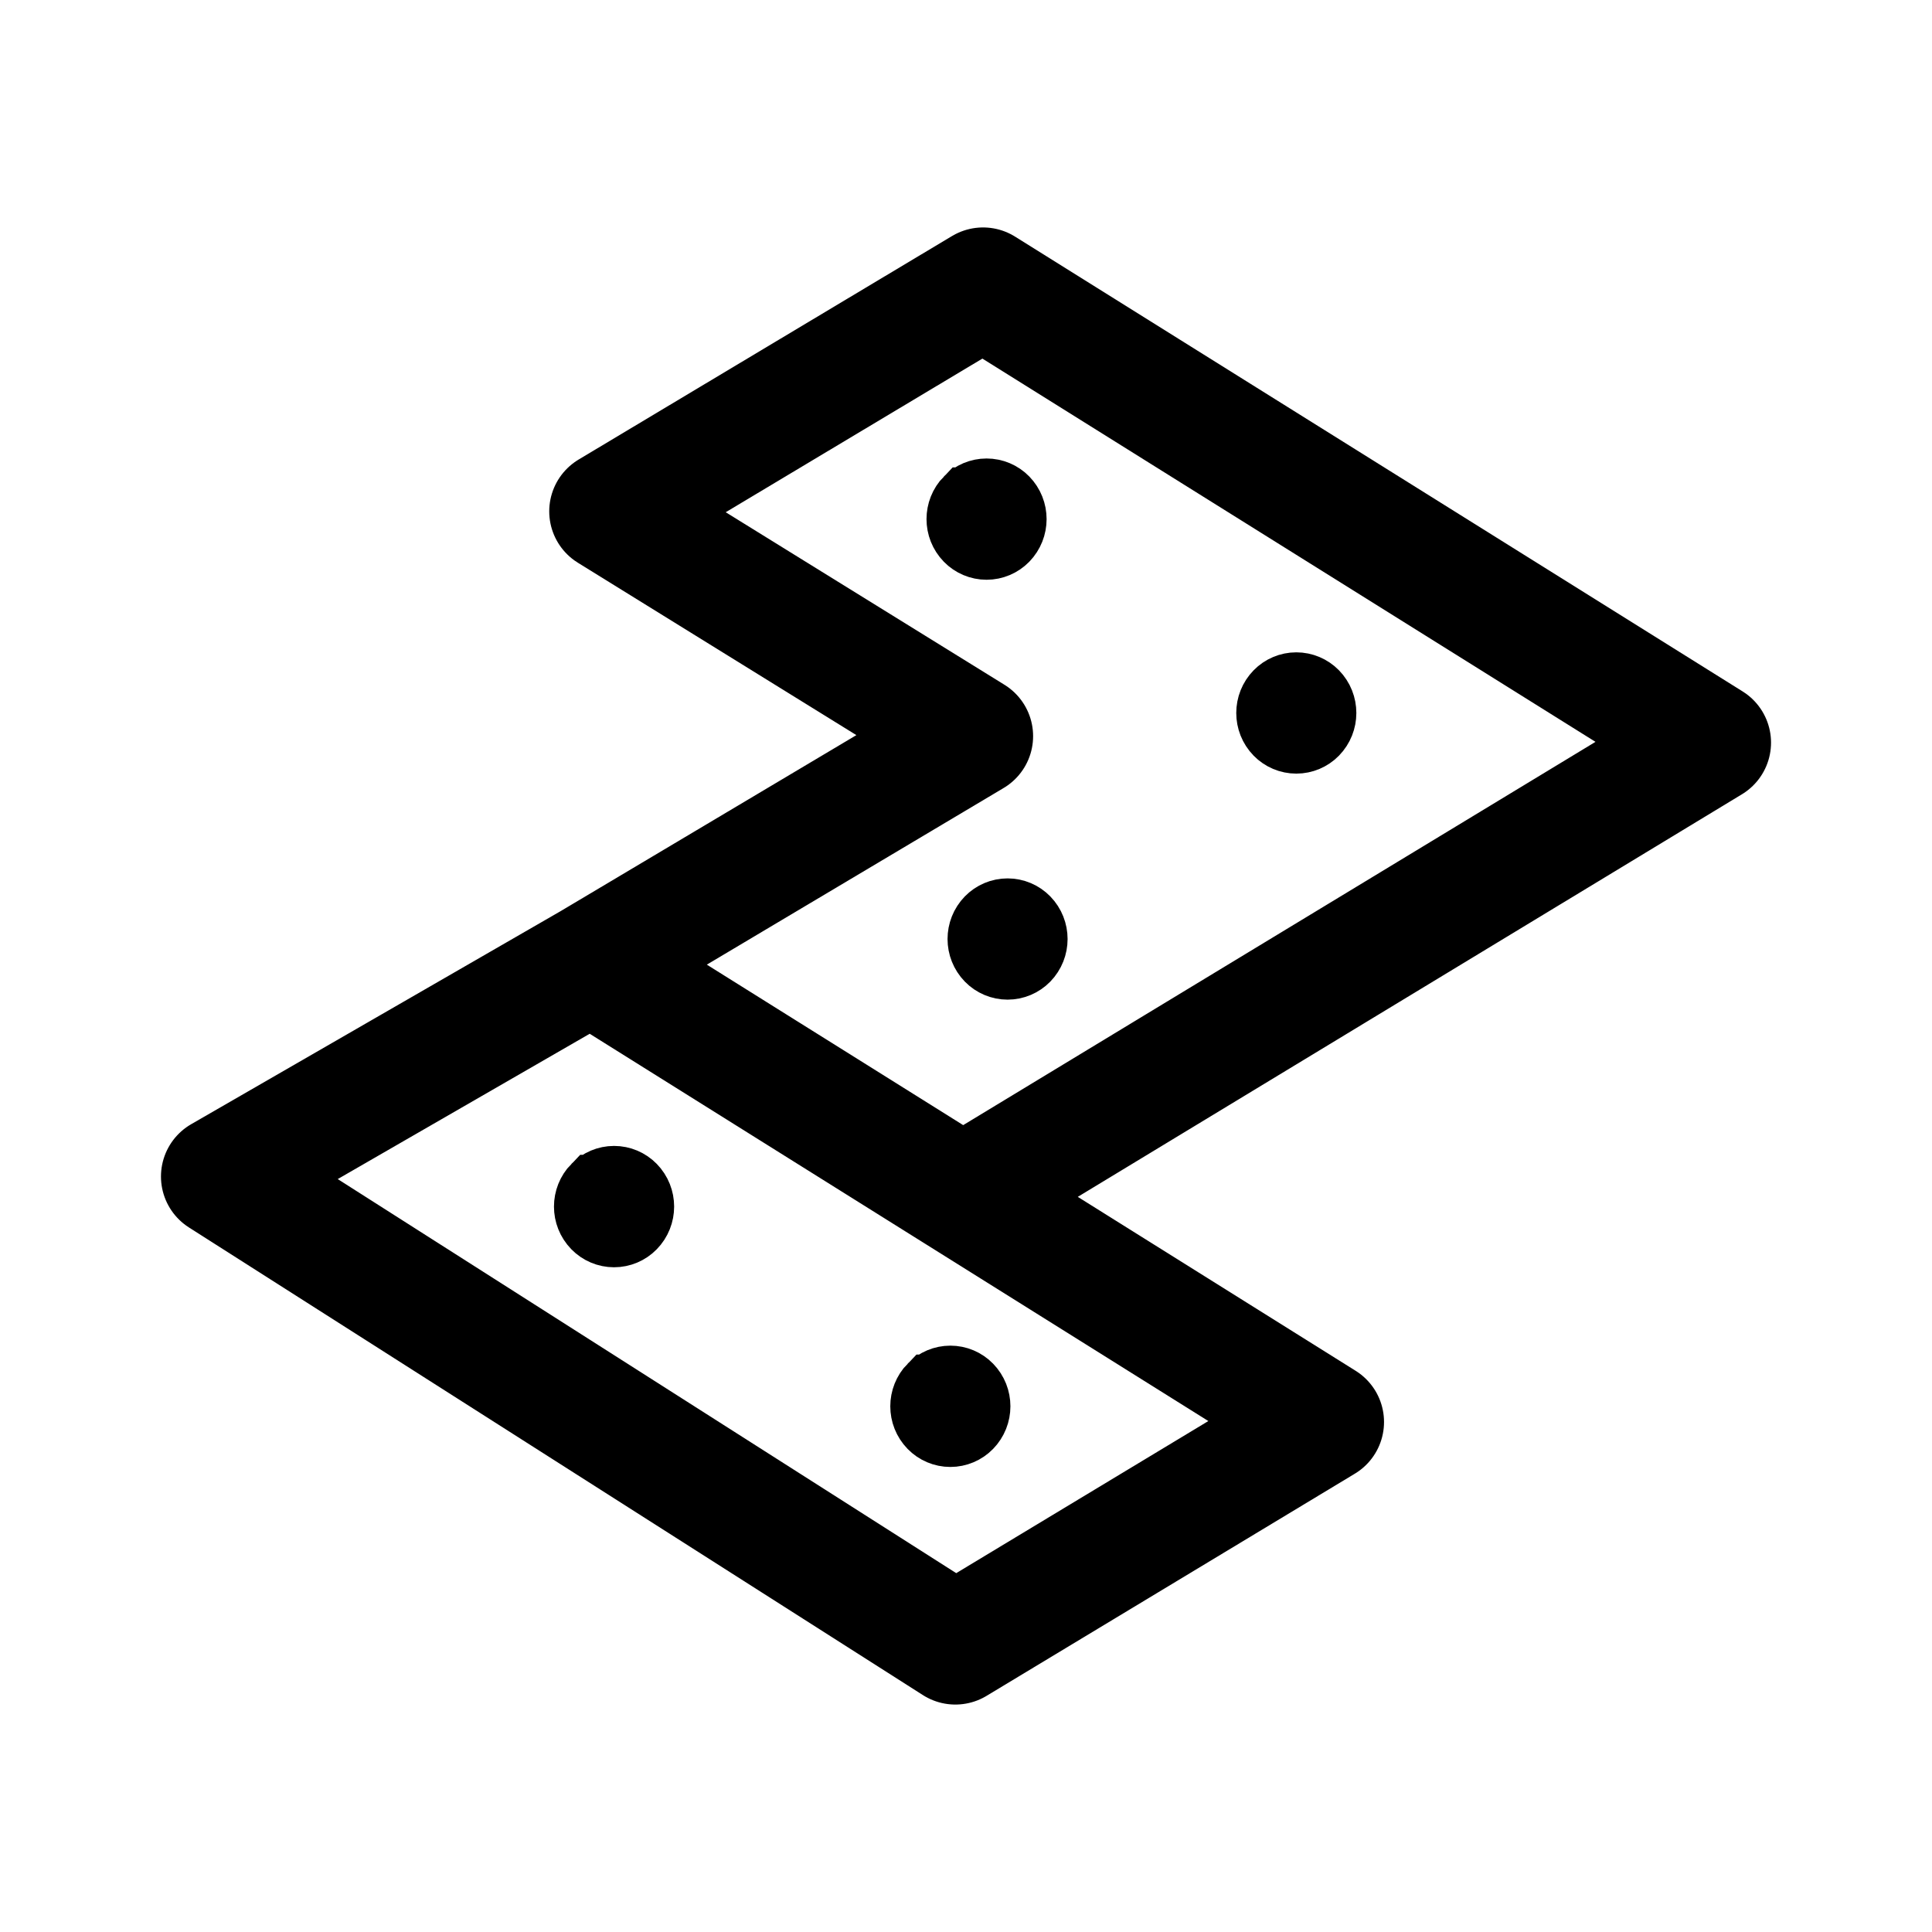
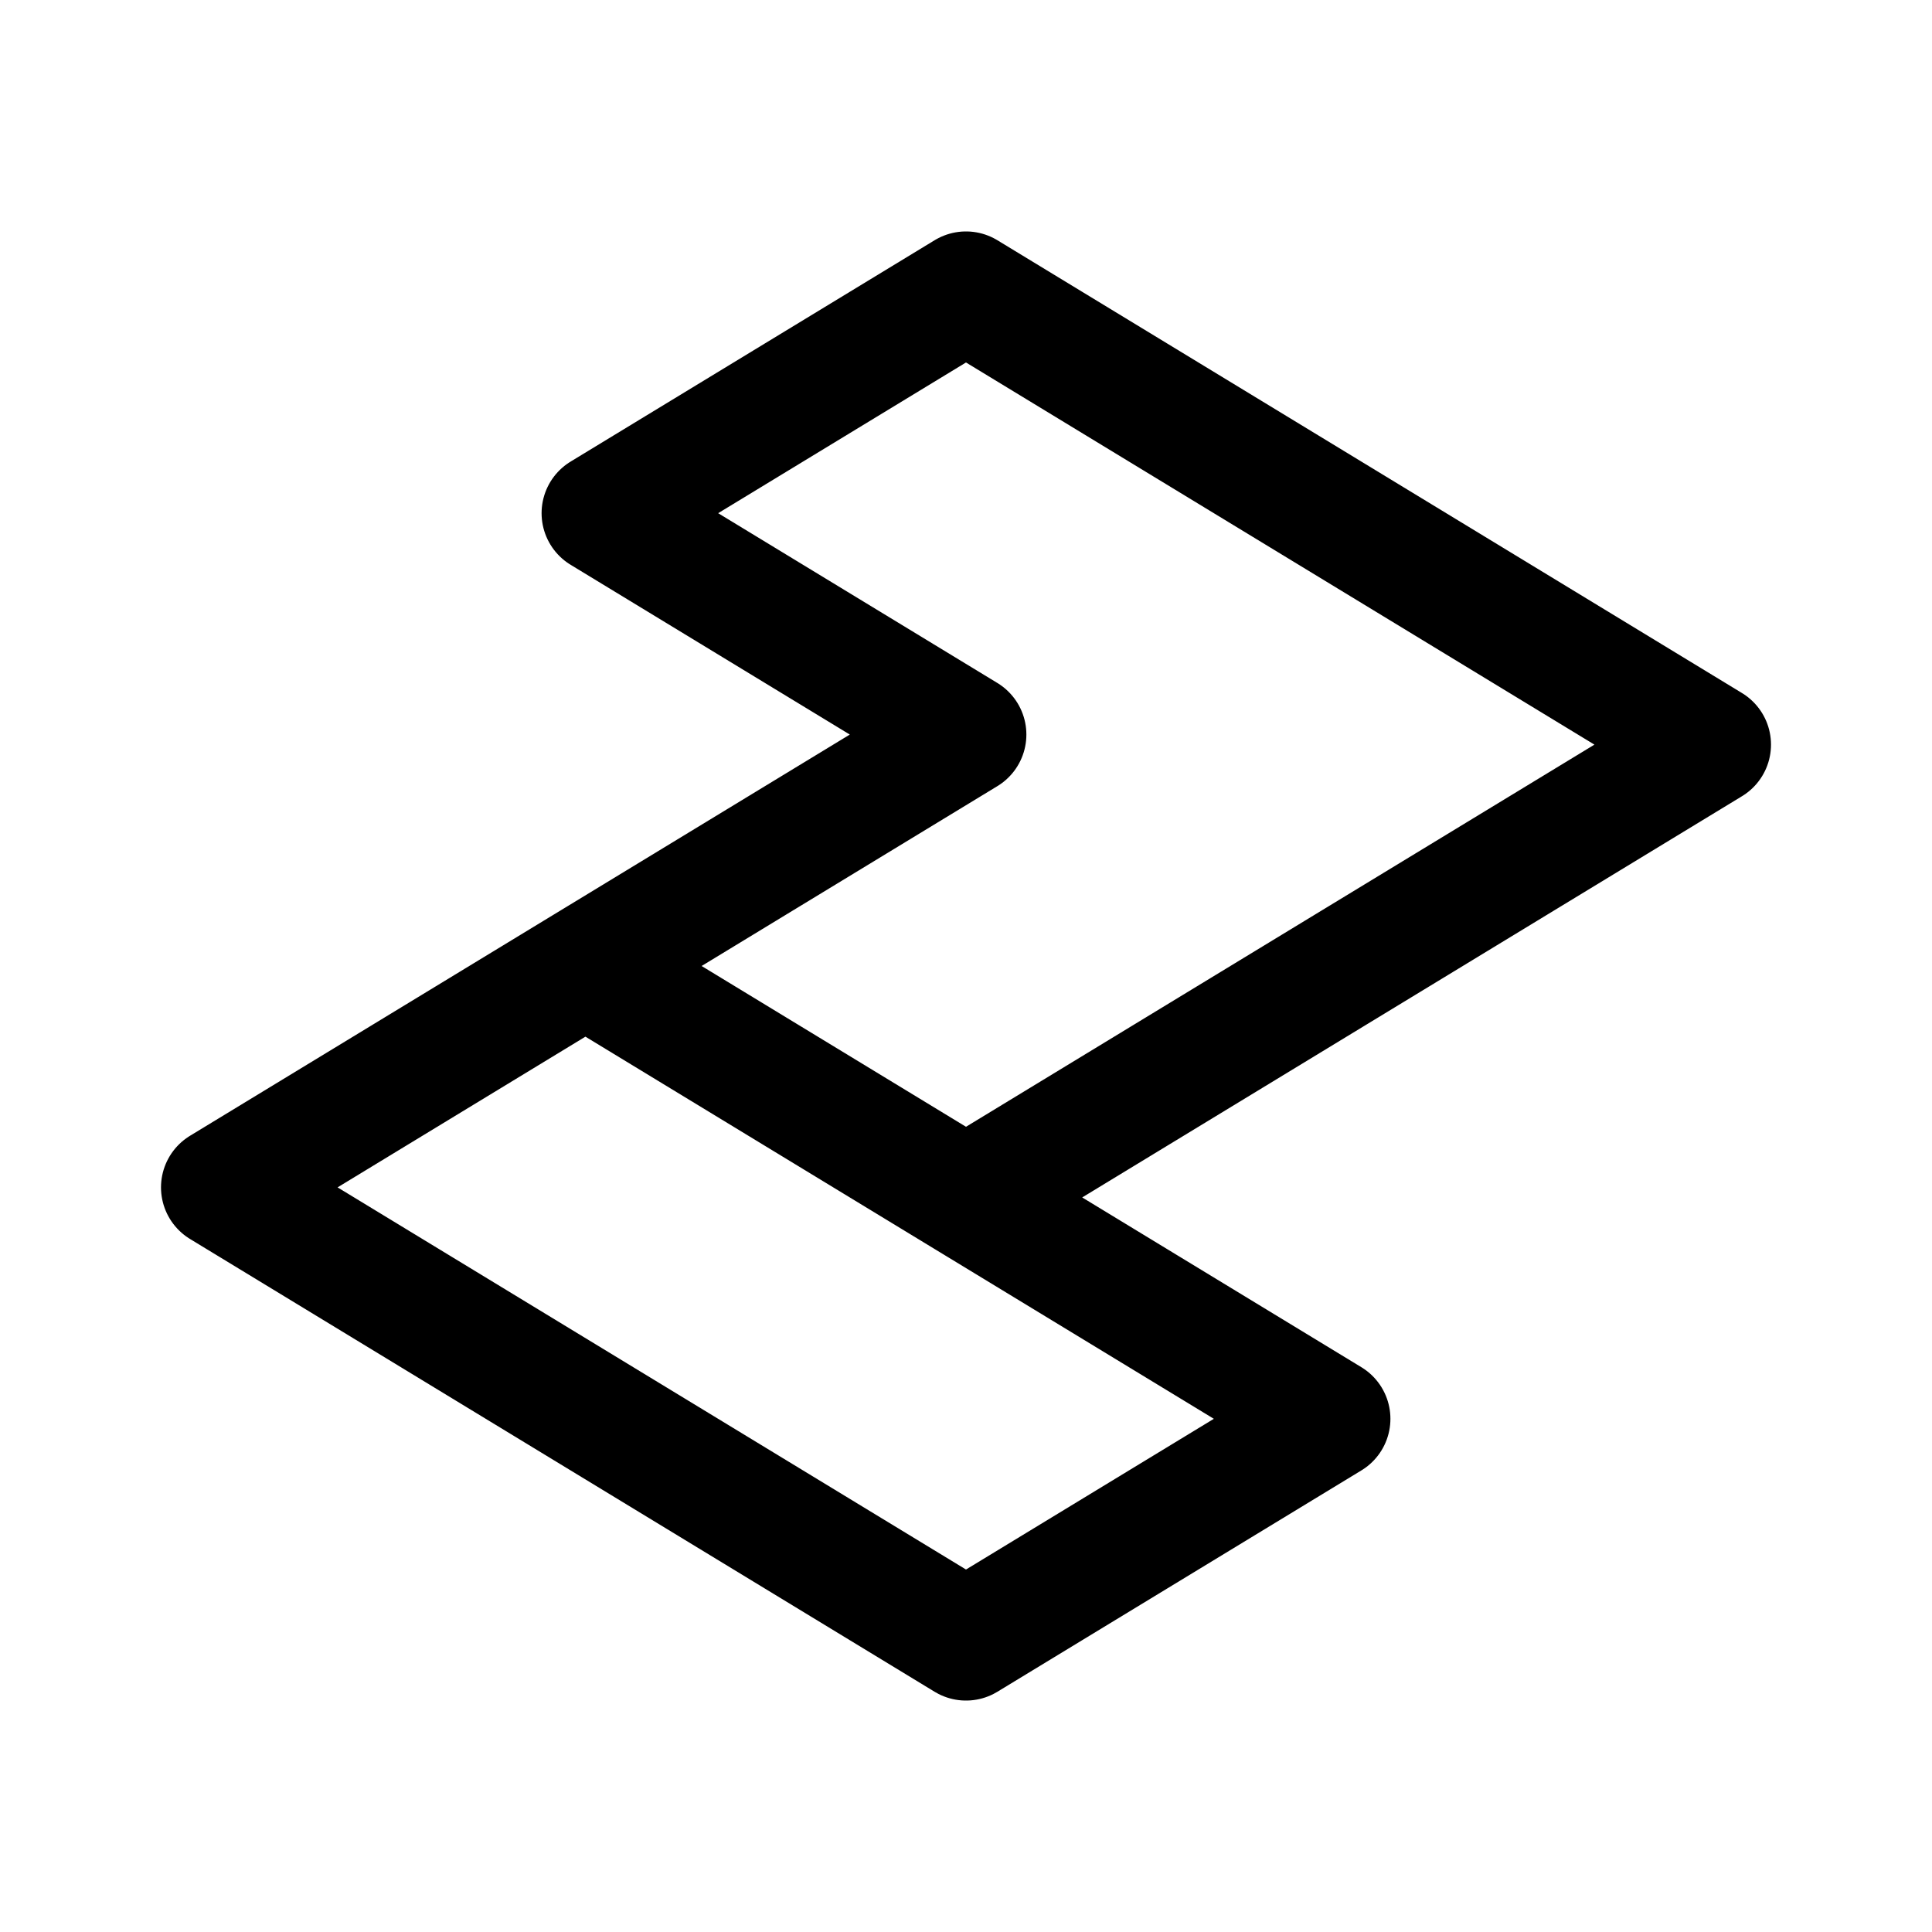
- <svg xmlns="http://www.w3.org/2000/svg" xml:space="preserve" width="192" height="192" viewBox="0 0 50.8 50.8">
-   <g style="stroke-width:1">
-     <path d="m15.539 25.423 10.038-5.974-9.548-5.91 9.82-5.878L44.98 19.62 25.815 31.237m-10.276-5.814L5.82 31.028l19.3 12.297 9.684-5.842z" style="fill:none;stroke:#000;stroke-width:3.175;stroke-linecap:round;stroke-linejoin:round;stroke-miterlimit:32;stroke-dasharray:none" transform="translate(0 -.093)" />
-     <path stroke="#000" stroke-width="1.587" d="M25.385 13.176a.813.813 0 0 0 0 1.133.775.775 0 0 0 1.111 0 .813.813 0 0 0 0-1.133.775.775 0 0 0-1.11 0zm8.145 5.097a.813.813 0 0 0 0 1.134.775.775 0 0 0 1.11 0 .813.813 0 0 0 0-1.134.775.775 0 0 0-1.11 0zm-7.592 5.944a.813.813 0 0 0 0 1.133.775.775 0 0 0 1.11 0 .813.813 0 0 0 0-1.133.775.775 0 0 0-1.11 0zM15.59 31.252a.813.813 0 0 0 0 1.134.775.775 0 0 0 1.112 0 .813.813 0 0 0 0-1.134.775.775 0 0 0-1.111 0zm8.843 5.251a.813.813 0 0 0 0 1.134.775.775 0 0 0 1.111 0 .813.813 0 0 0 0-1.134.775.775 0 0 0-1.11 0z" style="fill:none" transform="translate(0 -.093)" />
-   </g>
+ <svg xmlns="http://www.w3.org/2000/svg" width="192" height="192" fill="none">
+   <path d="m96 119 37.822-23L170 74 96 29 59.822 51 96 73 58.178 96m0 0 74 45L96 163l-74-45 36.178-22Z" stroke="#000" stroke-width="12" stroke-linecap="round" stroke-linejoin="round" />
</svg>
